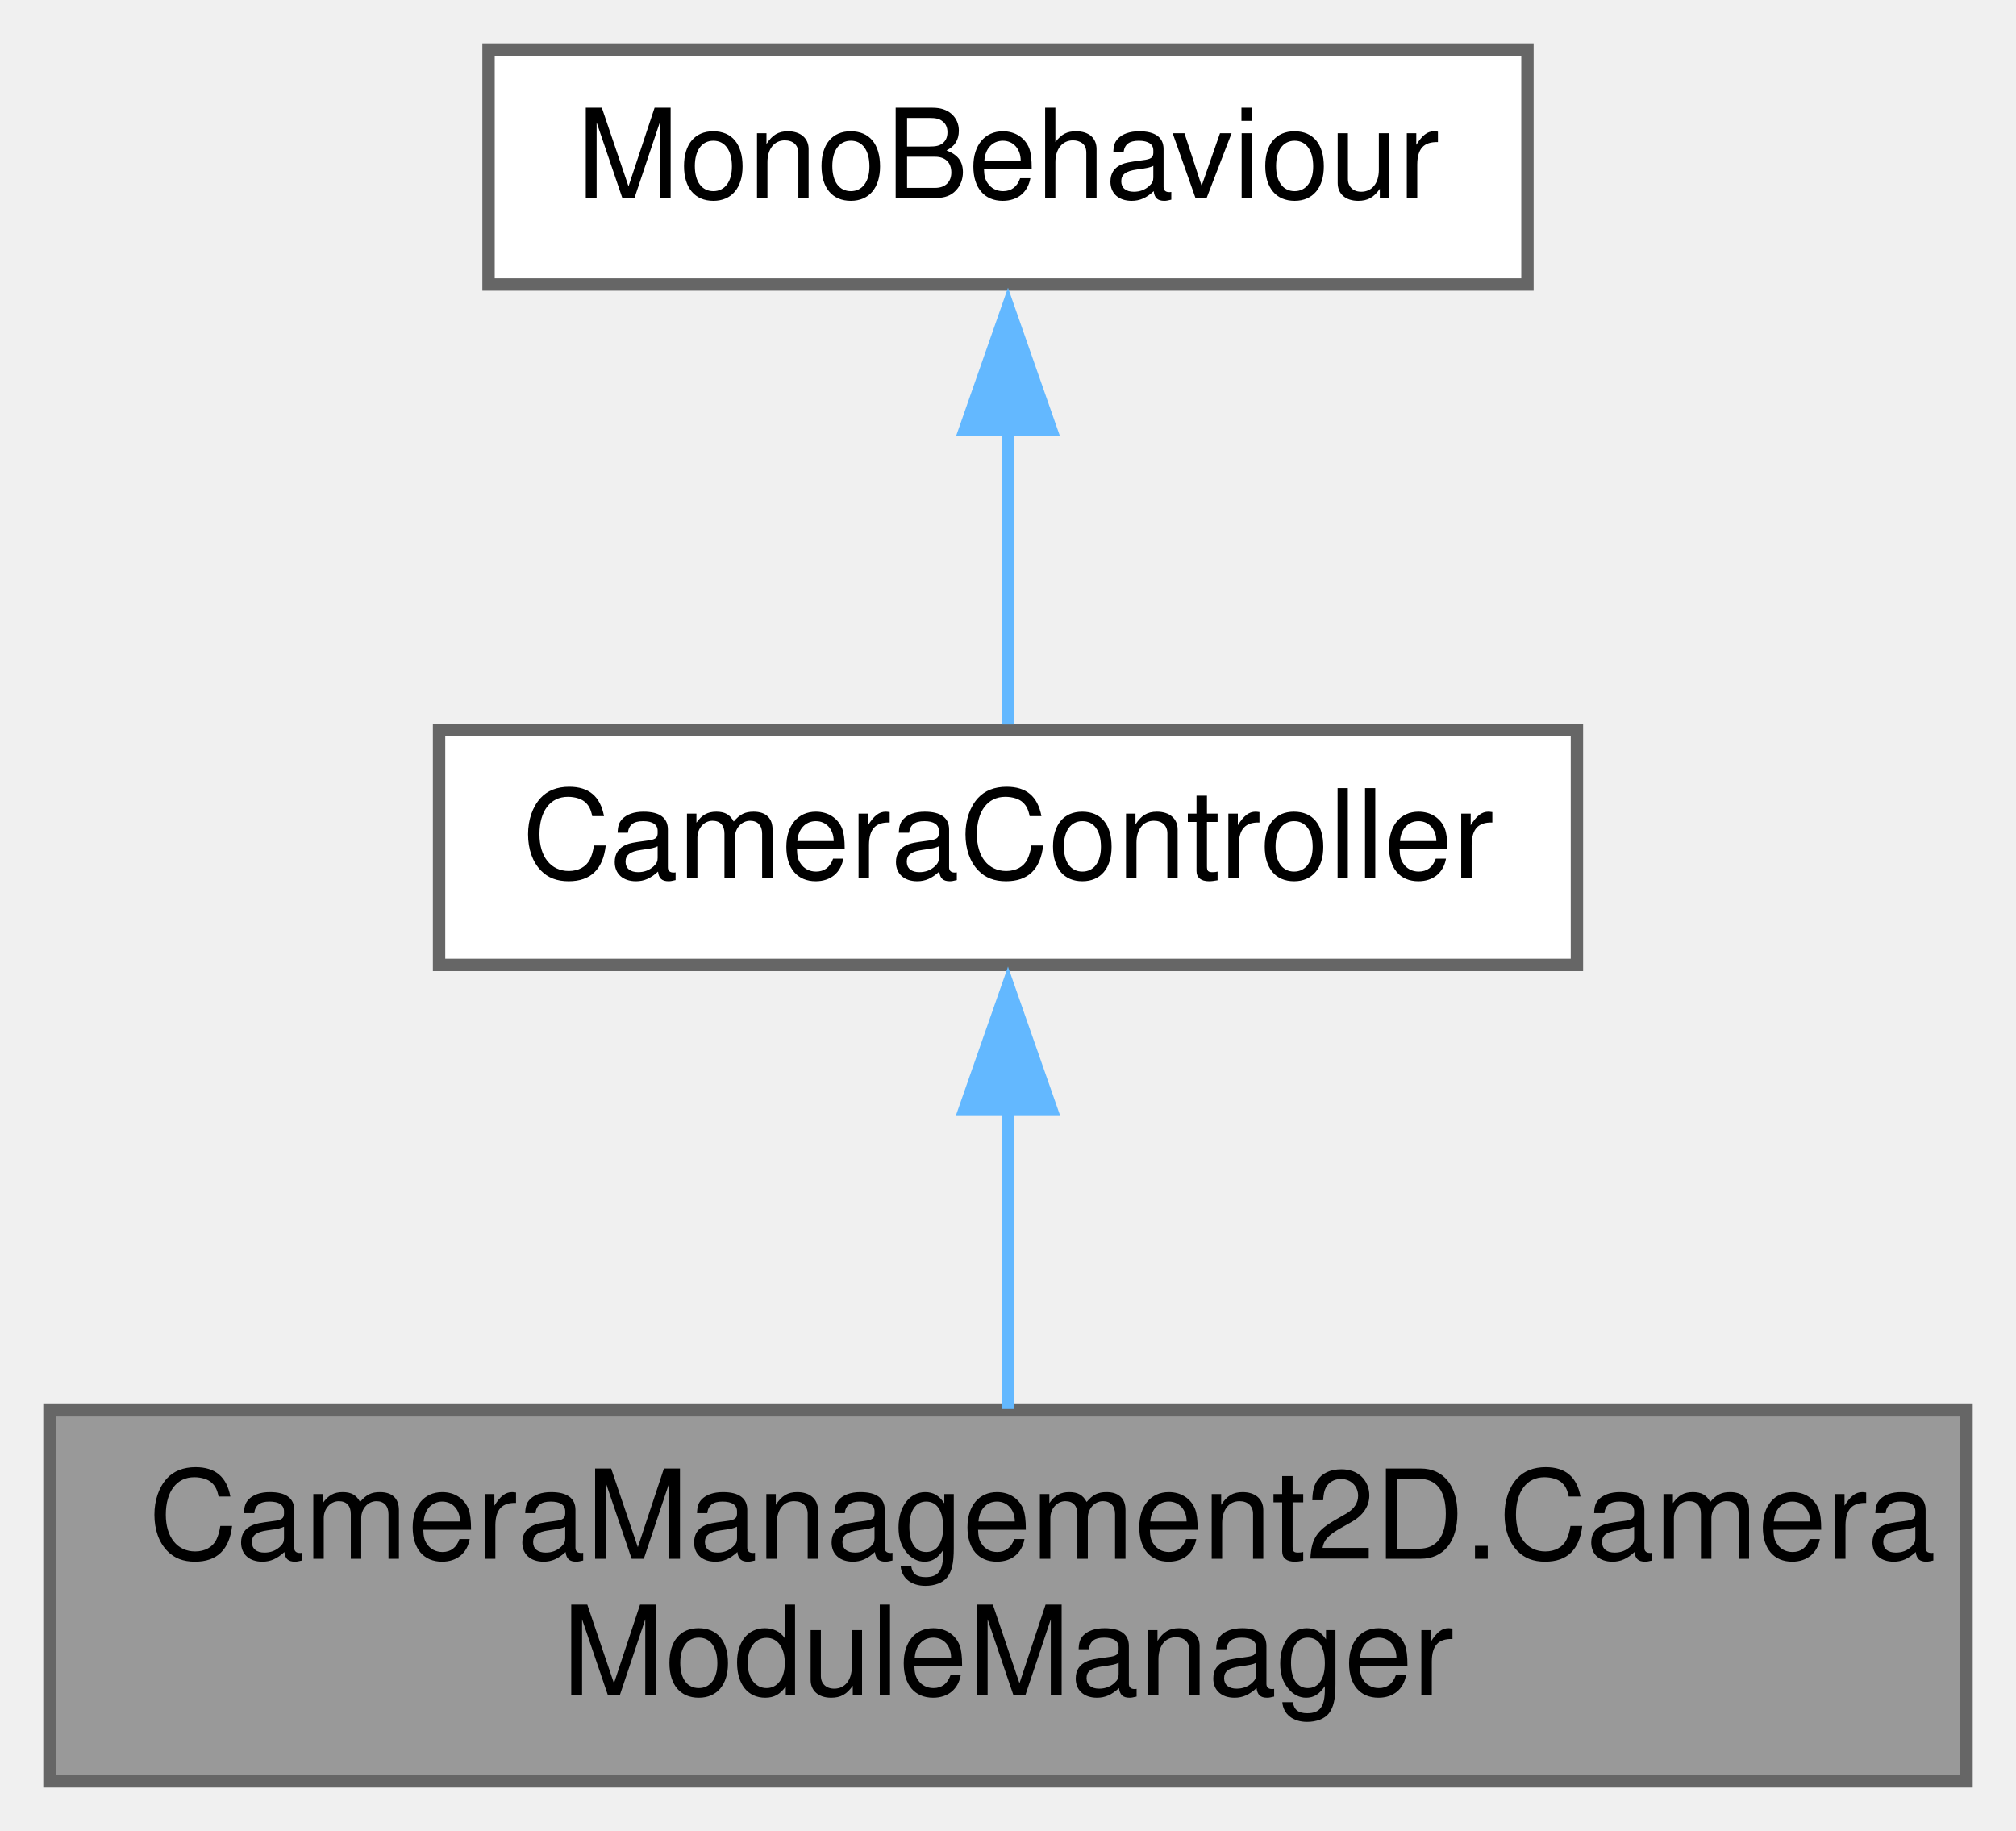
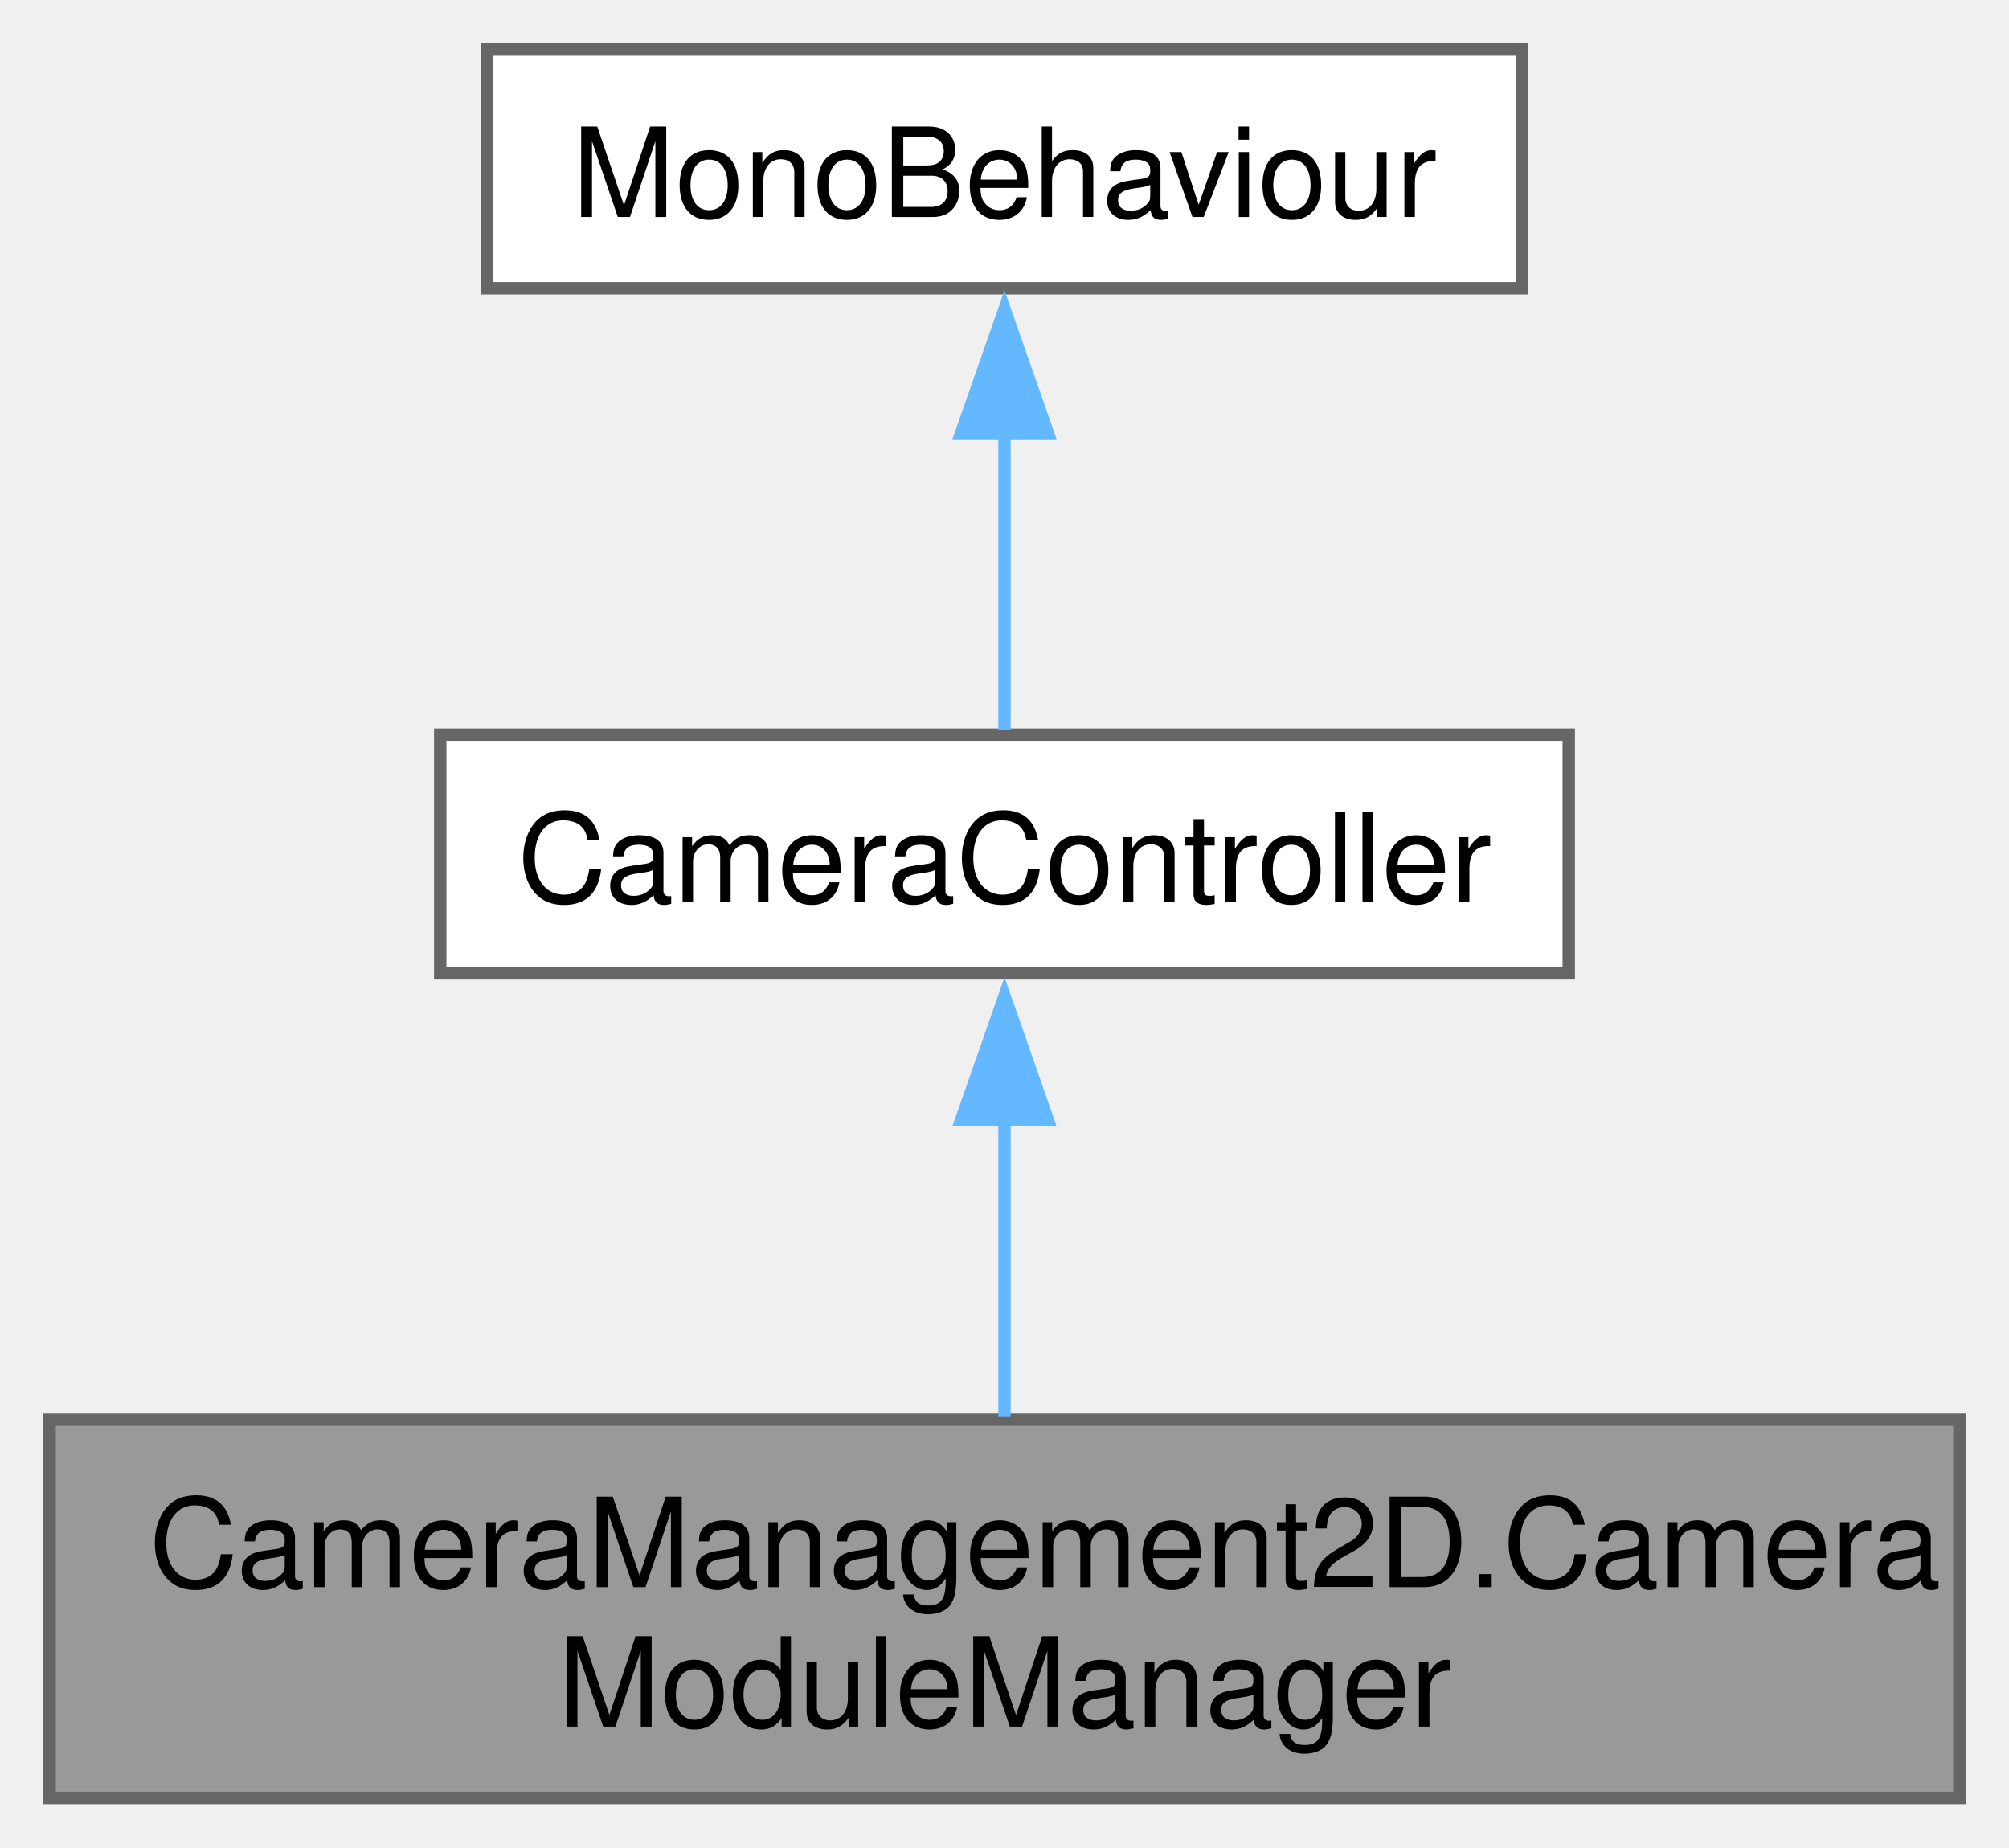
- <svg xmlns="http://www.w3.org/2000/svg" xmlns:xlink="http://www.w3.org/1999/xlink" width="163pt" height="148pt" viewBox="0.00 0.00 163.00 148.00">
-   <g id="graph0" class="graph" transform="scale(1 1) rotate(0) translate(4 144)">
-     <g id="node1" class="node">
-       <g id="a_node1">
+ <svg xmlns="http://www.w3.org/2000/svg" xmlns:xlink="http://www.w3.org/1999/xlink" width="162pt" height="149pt" viewBox="0.00 0.00 162.00 149.00">
+   <g id="graph0" class="graph" transform="scale(1 1) rotate(0) translate(4 145)">
+     <g id="Node000001" class="node">
+       <g id="a_Node000001">
        <a xlink:title="Manages multiple camera controllers, allowing switching between them.">
-           <polygon fill="#999999" stroke="#666666" points="155,-30 0,-30 0,0 155,0 155,-30" />
-           <text text-anchor="start" x="8" y="-18" font-family="Helvetica,sans-Serif" font-size="10.00">CameraManagement2D.Camera</text>
-           <text text-anchor="middle" x="77.5" y="-7" font-family="Helvetica,sans-Serif" font-size="10.00">ModuleManager</text>
+           <polygon fill="#999999" stroke="#666666" points="154,-30.5 0,-30.5 0,0 154,0 154,-30.5" />
+           <text text-anchor="start" x="8" y="-17" font-family="Helvetica,sans-Serif" font-size="10.00">CameraManagement2D.Camera</text>
+           <text text-anchor="middle" x="77" y="-5.75" font-family="Helvetica,sans-Serif" font-size="10.00">ModuleManager</text>
        </a>
      </g>
    </g>
-     <g id="node2" class="node">
-       <g id="a_node2">
+     <g id="Node000002" class="node">
+       <g id="a_Node000002">
        <a xlink:href="class_camera_management2_d_1_1_camera_controller.html" target="_top" xlink:title="An abstract base class for camera controllers.">
-           <polygon fill="white" stroke="#666666" points="123.5,-85 31.5,-85 31.5,-66 123.5,-66 123.5,-85" />
-           <text text-anchor="middle" x="77.5" y="-73" font-family="Helvetica,sans-Serif" font-size="10.00">CameraController</text>
+           <polygon fill="white" stroke="#666666" points="122.5,-85.75 31.5,-85.75 31.5,-66.5 122.5,-66.5 122.5,-85.75" />
+           <text text-anchor="middle" x="77" y="-72.25" font-family="Helvetica,sans-Serif" font-size="10.00">CameraController</text>
        </a>
      </g>
    </g>
-     <g id="edge1" class="edge">
-       <path fill="none" stroke="#63b8ff" d="M77.5,-54.51C77.5,-46.49 77.5,-37.43 77.5,-30.11" />
-       <polygon fill="#63b8ff" stroke="#63b8ff" points="74,-54.35 77.5,-64.35 81,-54.35 74,-54.35" />
-     </g>
-     <g id="node3" class="node">
-       <g id="a_node3">
+     <g id="edge1_Node000001_Node000002" class="edge">
+       <g id="a_edge1_Node000001_Node000002">
        <a xlink:title=" ">
-           <polygon fill="white" stroke="#666666" points="119.5,-140 35.5,-140 35.5,-121 119.5,-121 119.5,-140" />
-           <text text-anchor="middle" x="77.5" y="-128" font-family="Helvetica,sans-Serif" font-size="10.00">MonoBehaviour</text>
+           <path fill="none" stroke="#63b8ff" d="M77,-54.92C77,-46.99 77,-38.06 77,-30.78" />
+           <polygon fill="#63b8ff" stroke="#63b8ff" points="73.5,-54.67 77,-64.67 80.5,-54.67 73.5,-54.67" />
        </a>
      </g>
    </g>
-     <g id="edge2" class="edge">
-       <path fill="none" stroke="#63b8ff" d="M77.5,-109.35C77.5,-101.1 77.5,-91.97 77.5,-85.44" />
-       <polygon fill="#63b8ff" stroke="#63b8ff" points="74,-109.23 77.5,-119.23 81,-109.23 74,-109.23" />
+     <g id="Node000003" class="node">
+       <g id="a_Node000003">
+         <a xlink:title=" ">
+           <polygon fill="white" stroke="#666666" points="118.75,-141 35.25,-141 35.25,-121.75 118.75,-121.75 118.75,-141" />
+           <text text-anchor="middle" x="77" y="-127.5" font-family="Helvetica,sans-Serif" font-size="10.00">MonoBehaviour</text>
+         </a>
+       </g>
+     </g>
+     <g id="edge2_Node000002_Node000003" class="edge">
+       <g id="a_edge2_Node000002_Node000003">
+         <a xlink:title=" ">
+           <path fill="none" stroke="#63b8ff" d="M77,-110.13C77,-101.84 77,-92.67 77,-86.11" />
+           <polygon fill="#63b8ff" stroke="#63b8ff" points="73.5,-110.07 77,-120.07 80.5,-110.07 73.5,-110.07" />
+         </a>
+       </g>
    </g>
  </g>
</svg>
